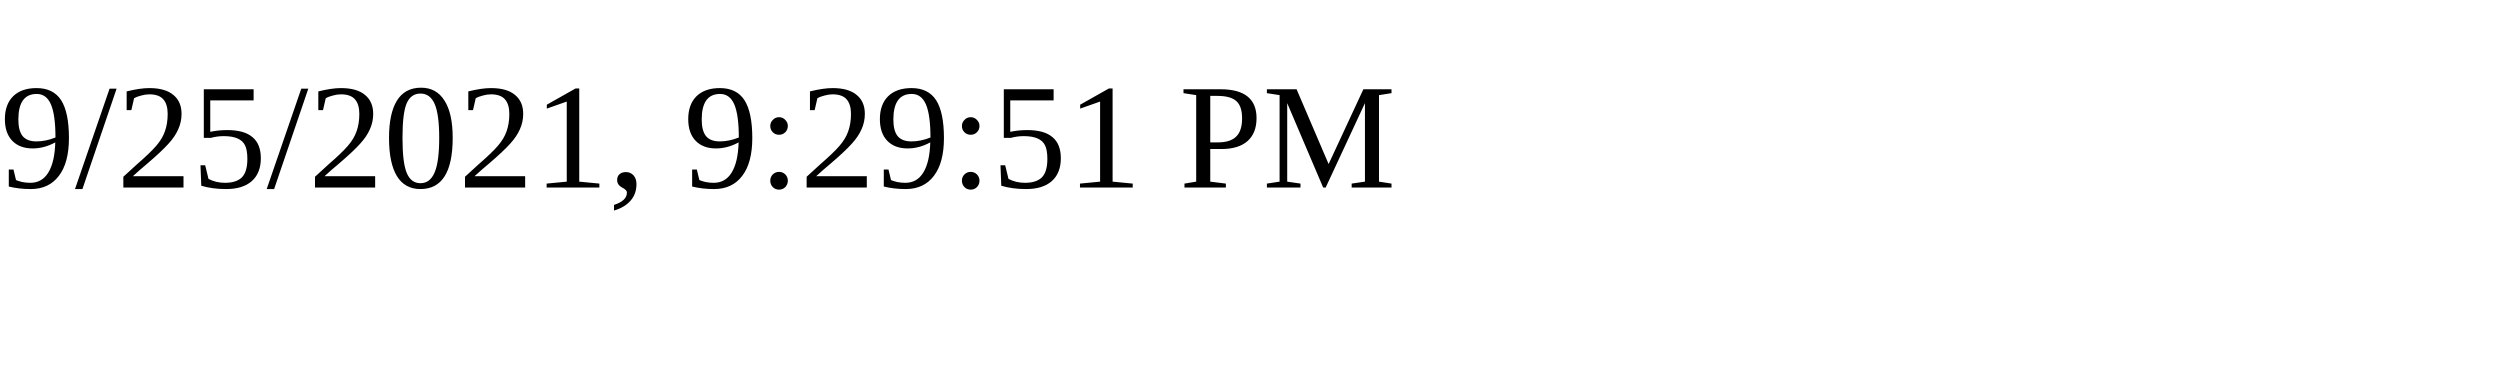
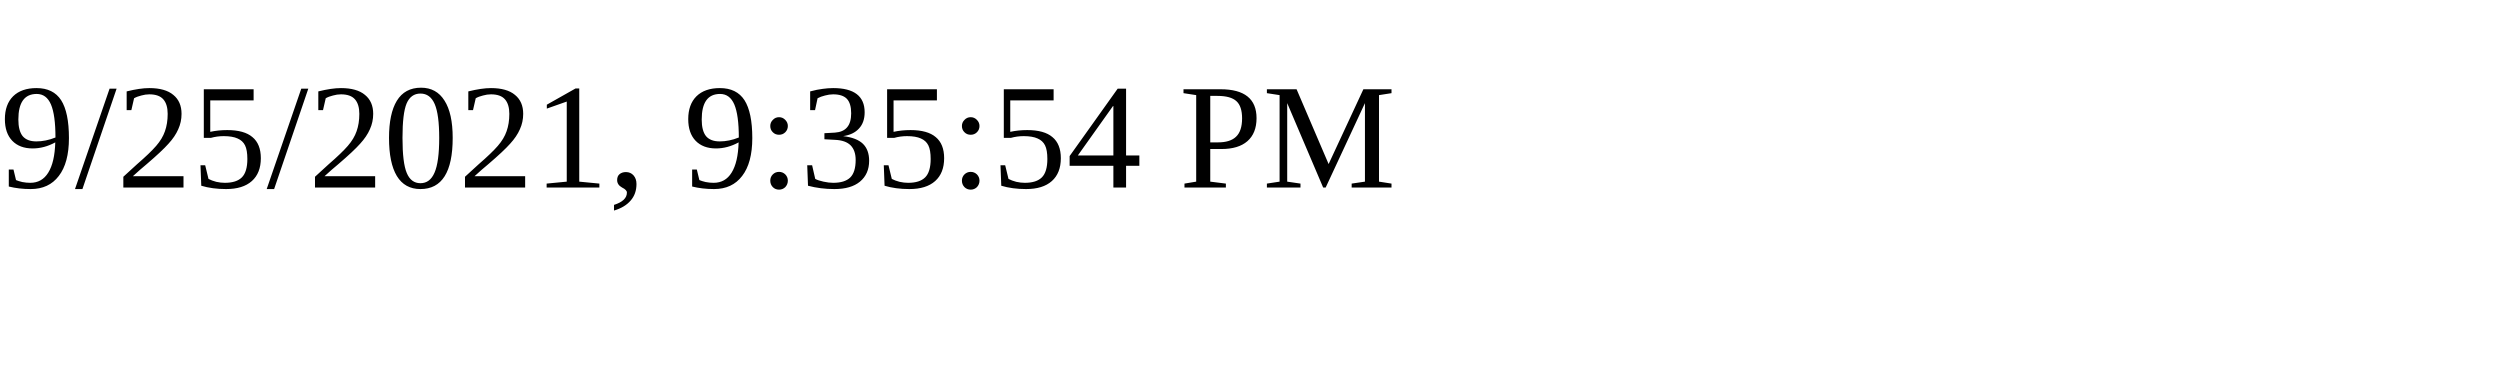
<svg xmlns="http://www.w3.org/2000/svg" height="30" width="200">
-   <text x="0" y="15">9/25/2021, 9:29:51 PM</text>
+   <text x="0" y="15">9/25/2021, 9:35:54 PM</text>
</svg>
